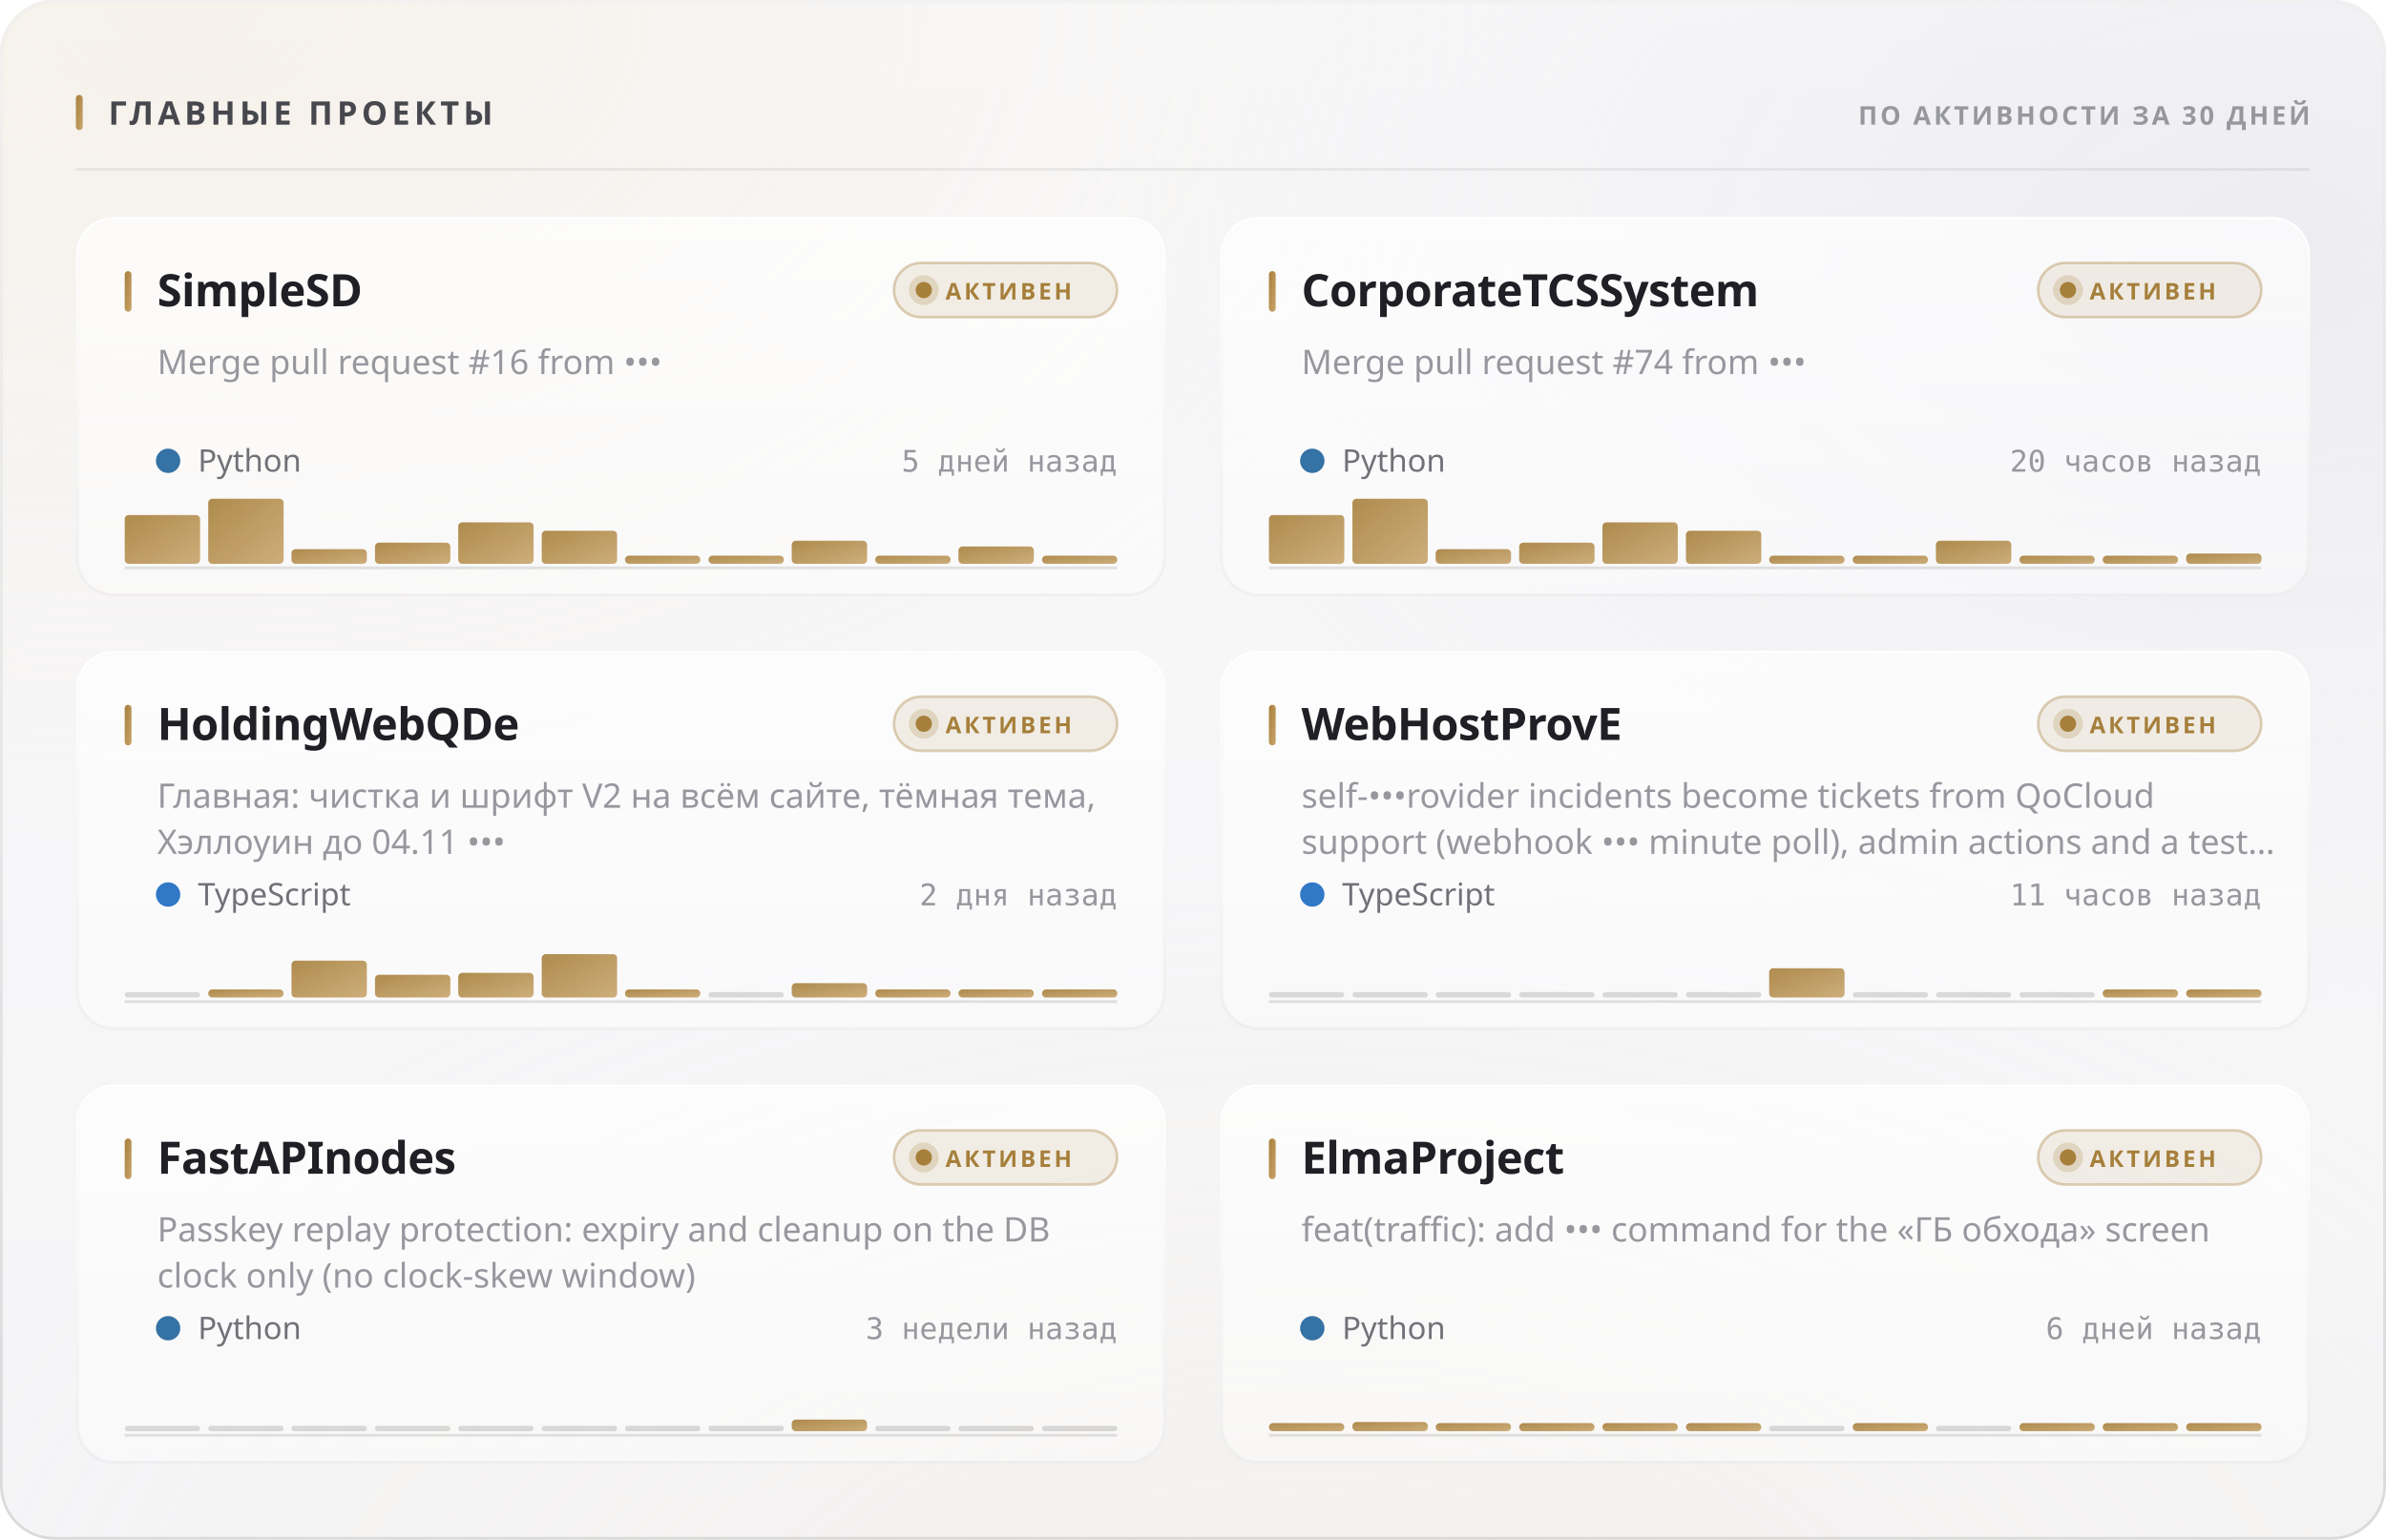
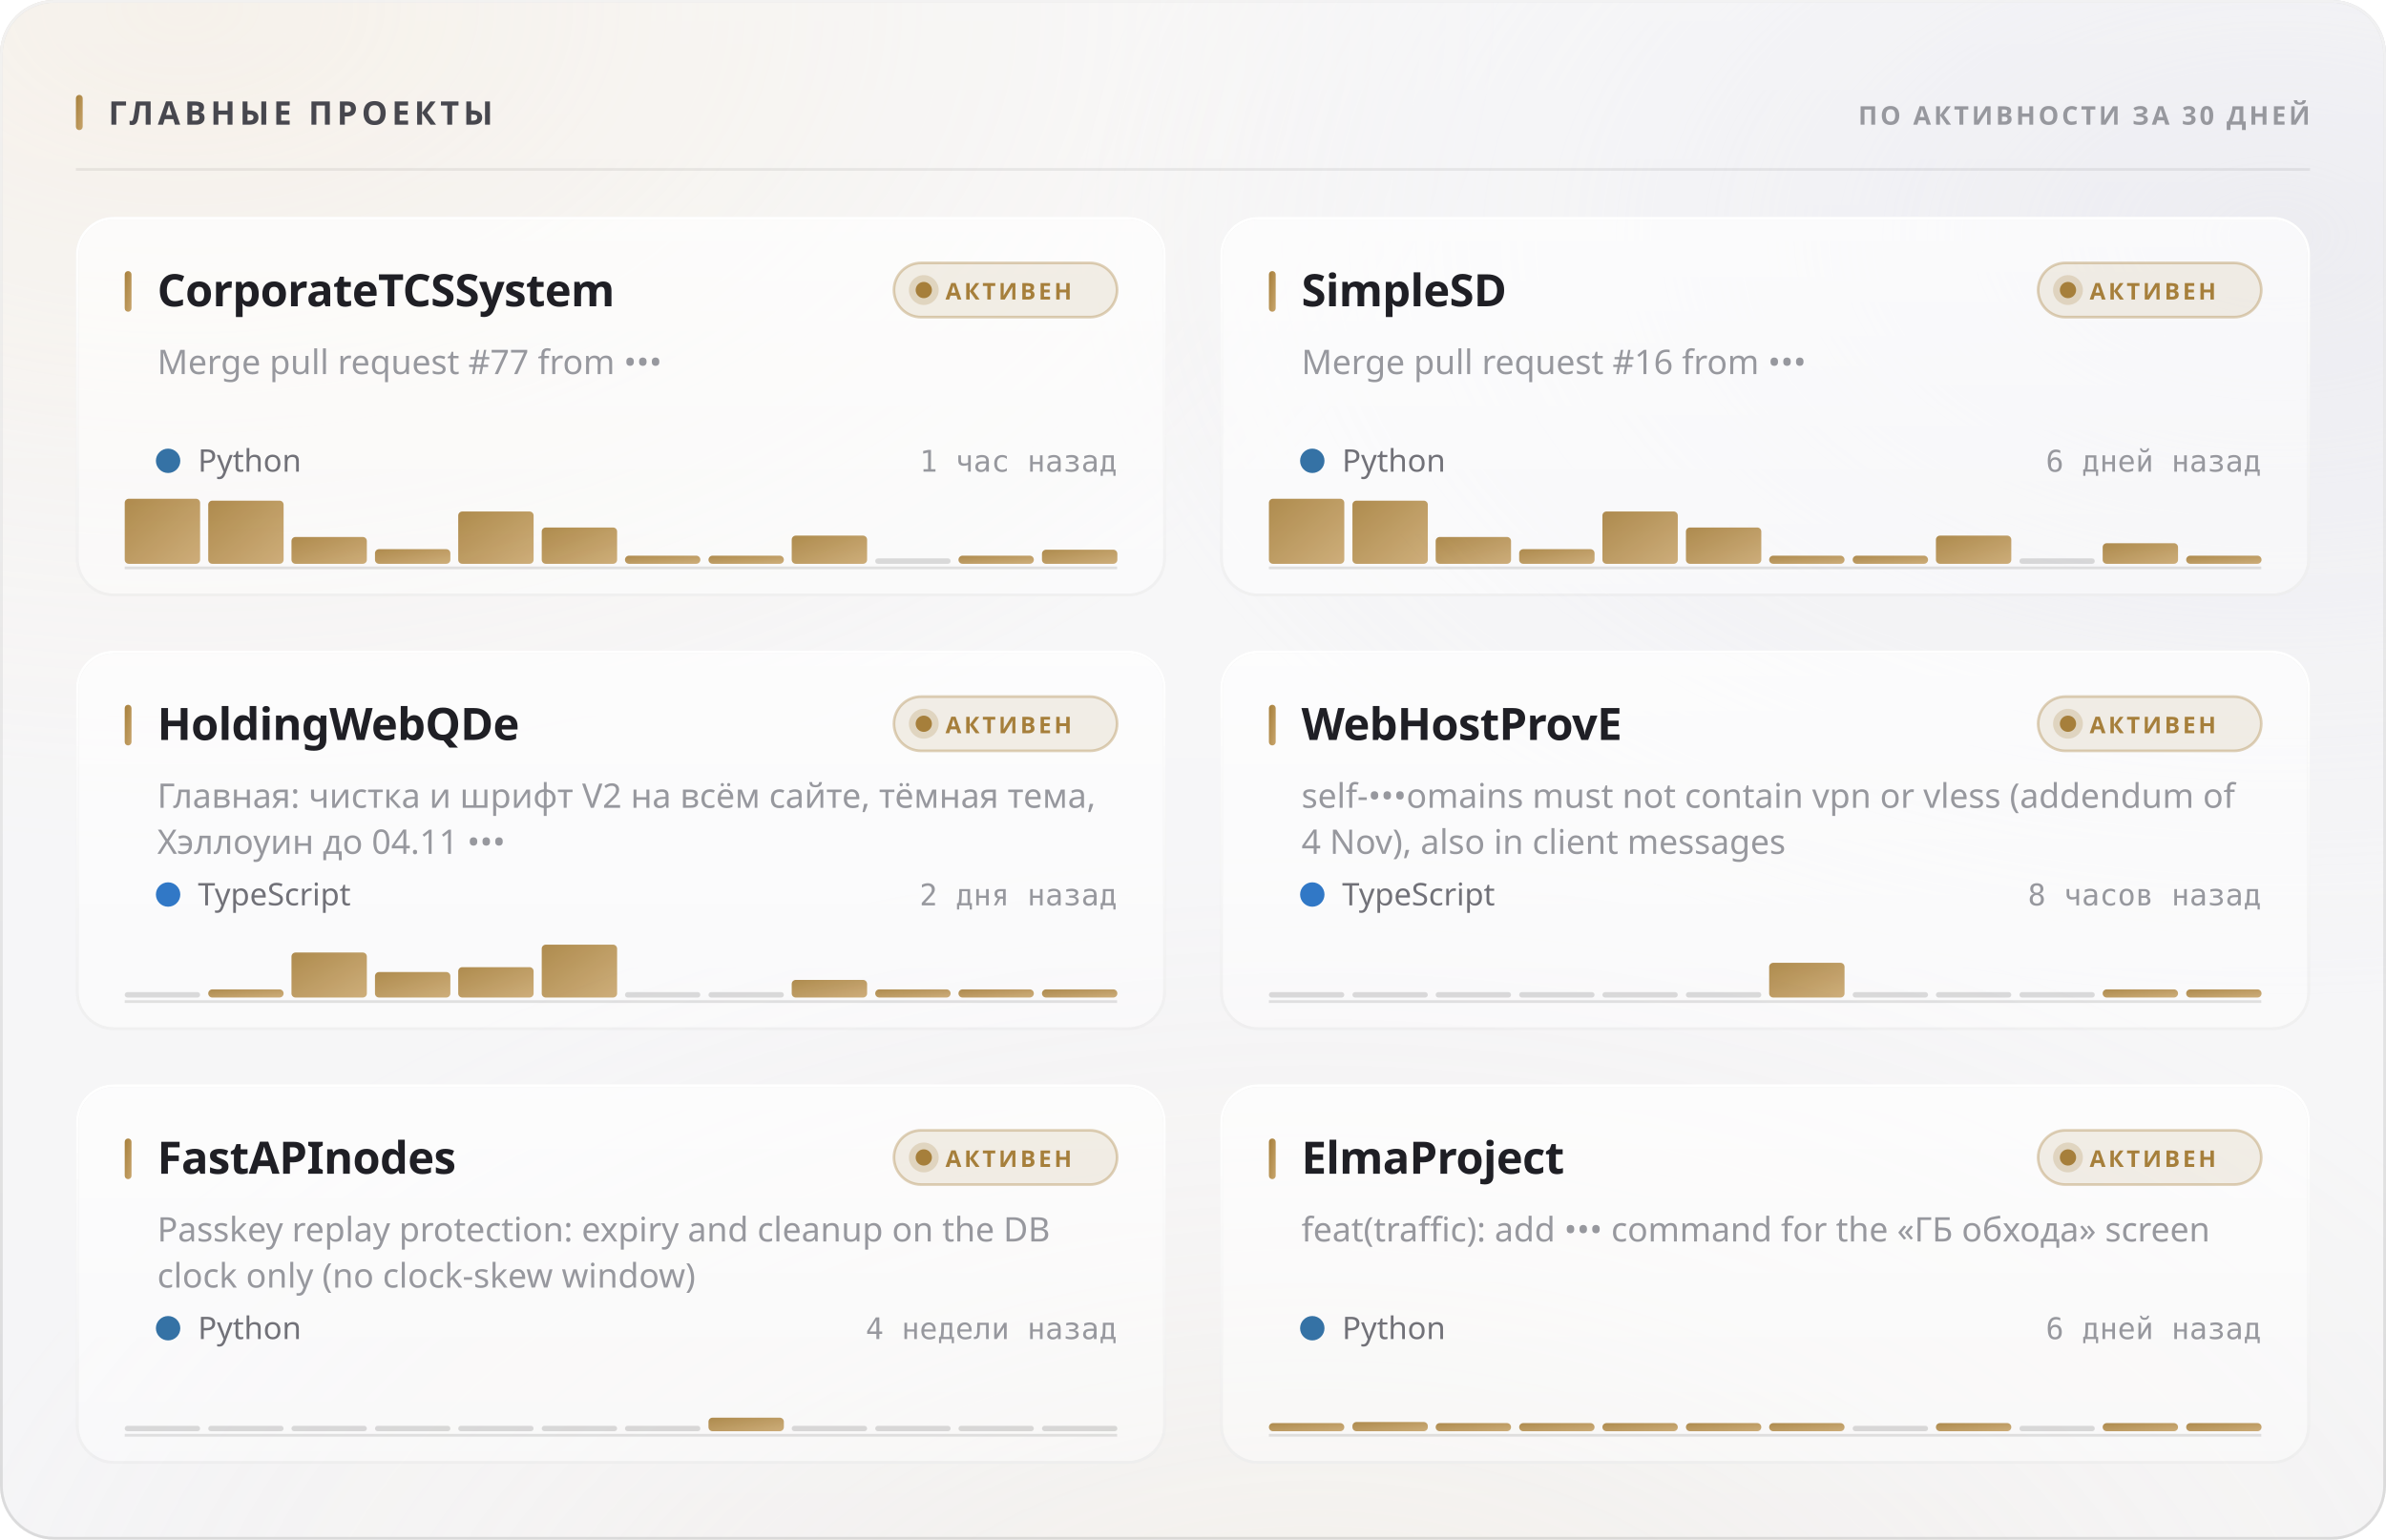
<svg xmlns="http://www.w3.org/2000/svg" width="880" height="568" viewBox="0 0 880 568" role="img">
  <style>
  text { font-family: -apple-system, BlinkMacSystemFont, 'Segoe UI', 'Noto Sans', Helvetica, Arial, sans-serif; }
  .mono { font-family: ui-monospace, 'SF Mono', 'Cascadia Mono', 'DejaVu Sans Mono', Menlo, Consolas, monospace; font-variant-numeric: tabular-nums; }
  .caps { letter-spacing: .1em; text-transform: uppercase; }

  @keyframes sheen  { from { transform: translateX(-120%); } to { transform: translateX(260%); } }
  @keyframes rise   { from { opacity: 0; transform: translateY(6px); } to { opacity: 1; transform: none; } }
  @keyframes slide  { from { opacity: 0; transform: translateX(-8px); } to { opacity: 1; transform: none; } }
  @keyframes grow   { from { transform: scaleY(0); } to { transform: scaleY(1); } }
  @keyframes widen  { from { transform: scaleX(0); } to { transform: scaleX(1); } }
  @keyframes draw   { from { stroke-dashoffset: 200; } to { stroke-dashoffset: 0; } }

  .sheen { animation: sheen 5.5s cubic-bezier(.45,0,.2,1) infinite; }
  .rise  { animation: rise .5s cubic-bezier(.16,1,.3,1) both; }
  .slide { animation: slide .42s cubic-bezier(.16,1,.3,1) both; }
  .bar   { transform-box: fill-box; transform-origin: 50% 100%;
           animation: grow .62s cubic-bezier(.16,1,.3,1) both; }
  .fill  { transform-box: fill-box; transform-origin: 0% 50%;
           animation: widen .8s cubic-bezier(.16,1,.3,1) both; }
  /* The hidden start state lives in the keyframes, never in the static rule.
     A renderer that ignores CSS animations then falls back to the FINISHED
     state — a drawn line, visible text — instead of an empty panel. */
  .spark { stroke-dasharray: 200;
           animation: draw 1.1s cubic-bezier(.16,1,.3,1) both; }

  @media (prefers-reduced-motion: reduce) {
    .sheen { animation: none; opacity: 0; }
    .rise, .slide, .bar, .fill, .spark { animation: none; opacity: 1; transform: none;
                                         stroke-dashoffset: 0; }
  }</style>
  <defs>
    <filter id="grain5" x="0" y="0" width="100%" height="100%">
      <feTurbulence type="fractalNoise" baseFrequency="0.85" numOctaves="3" stitchTiles="stitch" />
      <feColorMatrix type="saturate" values="0" />
    </filter>
    <linearGradient id="accent1" x1="0" y1="0" x2="1" y2="1">
      <stop offset="0%" stop-color="#a67f3b" />
      <stop offset="100%" stop-color="#c8a56c" />
    </linearGradient>
    <radialGradient id="aurora6" cx="0.08" cy="0" r="0.55">
      <stop offset="0%" stop-color="#e7c99a" stop-opacity="0.28" />
      <stop offset="55%" stop-color="#e7c99a" stop-opacity="0.098" />
      <stop offset="100%" stop-color="#e7c99a" stop-opacity="0" />
    </radialGradient>
    <radialGradient id="aurora7" cx="0.95" cy="0.15" r="0.5">
      <stop offset="0%" stop-color="#ccccdb" stop-opacity="0.45" />
      <stop offset="55%" stop-color="#ccccdb" stop-opacity="0.158" />
      <stop offset="100%" stop-color="#ccccdb" stop-opacity="0" />
    </radialGradient>
    <radialGradient id="aurora8" cx="0.55" cy="1.15" r="0.6">
      <stop offset="0%" stop-color="#ead4b3" stop-opacity="0.2" />
      <stop offset="55%" stop-color="#ead4b3" stop-opacity="0.07" />
      <stop offset="100%" stop-color="#ead4b3" stop-opacity="0" />
    </radialGradient>
    <linearGradient id="glass2" x1="0" y1="0" x2="0" y2="1">
      <stop offset="0%" stop-color="#ffffff" stop-opacity="0.42" />
      <stop offset="100%" stop-color="#ffffff" stop-opacity="0.16" />
    </linearGradient>
    <linearGradient id="rim3" x1="0" y1="0" x2="0" y2="1">
      <stop offset="0%" stop-color="#ffffff" stop-opacity="0.7" />
      <stop offset="100%" stop-color="#ffffff" stop-opacity="0.15" />
    </linearGradient>
    <linearGradient id="spec4" x1="0" y1="0" x2="1" y2="0">
      <stop offset="0%" stop-color="#ffffff" stop-opacity="0" />
      <stop offset="35%" stop-color="#ffffff" stop-opacity="0.72" />
      <stop offset="70%" stop-color="#ffffff" stop-opacity="0.252" />
      <stop offset="100%" stop-color="#ffffff" stop-opacity="0" />
    </linearGradient>
    <linearGradient id="cardglass9" x1="0" y1="0" x2="0" y2="1">
      <stop offset="0%" stop-color="#ffffff" stop-opacity="0.7" />
      <stop offset="100%" stop-color="#ffffff" stop-opacity="0.4" />
    </linearGradient>
    <linearGradient id="cardrim10" x1="0" y1="0" x2="0" y2="1">
      <stop offset="0%" stop-color="#ffffff" stop-opacity="1" />
      <stop offset="100%" stop-color="#ffffff" stop-opacity="0.3" />
    </linearGradient>
    <linearGradient id="cardspec11" x1="0" y1="0" x2="1" y2="0">
      <stop offset="0%" stop-color="#ffffff" stop-opacity="0" />
      <stop offset="35%" stop-color="#ffffff" stop-opacity="0.9" />
      <stop offset="70%" stop-color="#ffffff" stop-opacity="0.315" />
      <stop offset="100%" stop-color="#ffffff" stop-opacity="0" />
    </linearGradient>
    <linearGradient id="cardglass12" x1="0" y1="0" x2="0" y2="1">
      <stop offset="0%" stop-color="#ffffff" stop-opacity="0.7" />
      <stop offset="100%" stop-color="#ffffff" stop-opacity="0.4" />
    </linearGradient>
    <linearGradient id="cardrim13" x1="0" y1="0" x2="0" y2="1">
      <stop offset="0%" stop-color="#ffffff" stop-opacity="1" />
      <stop offset="100%" stop-color="#ffffff" stop-opacity="0.3" />
    </linearGradient>
    <linearGradient id="cardspec14" x1="0" y1="0" x2="1" y2="0">
      <stop offset="0%" stop-color="#ffffff" stop-opacity="0" />
      <stop offset="35%" stop-color="#ffffff" stop-opacity="0.9" />
      <stop offset="70%" stop-color="#ffffff" stop-opacity="0.315" />
      <stop offset="100%" stop-color="#ffffff" stop-opacity="0" />
    </linearGradient>
    <linearGradient id="cardglass15" x1="0" y1="0" x2="0" y2="1">
      <stop offset="0%" stop-color="#ffffff" stop-opacity="0.7" />
      <stop offset="100%" stop-color="#ffffff" stop-opacity="0.4" />
    </linearGradient>
    <linearGradient id="cardrim16" x1="0" y1="0" x2="0" y2="1">
      <stop offset="0%" stop-color="#ffffff" stop-opacity="1" />
      <stop offset="100%" stop-color="#ffffff" stop-opacity="0.3" />
    </linearGradient>
    <linearGradient id="cardspec17" x1="0" y1="0" x2="1" y2="0">
      <stop offset="0%" stop-color="#ffffff" stop-opacity="0" />
      <stop offset="35%" stop-color="#ffffff" stop-opacity="0.9" />
      <stop offset="70%" stop-color="#ffffff" stop-opacity="0.315" />
      <stop offset="100%" stop-color="#ffffff" stop-opacity="0" />
    </linearGradient>
    <linearGradient id="cardglass18" x1="0" y1="0" x2="0" y2="1">
      <stop offset="0%" stop-color="#ffffff" stop-opacity="0.7" />
      <stop offset="100%" stop-color="#ffffff" stop-opacity="0.4" />
    </linearGradient>
    <linearGradient id="cardrim19" x1="0" y1="0" x2="0" y2="1">
      <stop offset="0%" stop-color="#ffffff" stop-opacity="1" />
      <stop offset="100%" stop-color="#ffffff" stop-opacity="0.3" />
    </linearGradient>
    <linearGradient id="cardspec20" x1="0" y1="0" x2="1" y2="0">
      <stop offset="0%" stop-color="#ffffff" stop-opacity="0" />
      <stop offset="35%" stop-color="#ffffff" stop-opacity="0.9" />
      <stop offset="70%" stop-color="#ffffff" stop-opacity="0.315" />
      <stop offset="100%" stop-color="#ffffff" stop-opacity="0" />
    </linearGradient>
    <linearGradient id="cardglass21" x1="0" y1="0" x2="0" y2="1">
      <stop offset="0%" stop-color="#ffffff" stop-opacity="0.7" />
      <stop offset="100%" stop-color="#ffffff" stop-opacity="0.4" />
    </linearGradient>
    <linearGradient id="cardrim22" x1="0" y1="0" x2="0" y2="1">
      <stop offset="0%" stop-color="#ffffff" stop-opacity="1" />
      <stop offset="100%" stop-color="#ffffff" stop-opacity="0.3" />
    </linearGradient>
    <linearGradient id="cardspec23" x1="0" y1="0" x2="1" y2="0">
      <stop offset="0%" stop-color="#ffffff" stop-opacity="0" />
      <stop offset="35%" stop-color="#ffffff" stop-opacity="0.9" />
      <stop offset="70%" stop-color="#ffffff" stop-opacity="0.315" />
      <stop offset="100%" stop-color="#ffffff" stop-opacity="0" />
    </linearGradient>
    <linearGradient id="cardglass24" x1="0" y1="0" x2="0" y2="1">
      <stop offset="0%" stop-color="#ffffff" stop-opacity="0.7" />
      <stop offset="100%" stop-color="#ffffff" stop-opacity="0.4" />
    </linearGradient>
    <linearGradient id="cardrim25" x1="0" y1="0" x2="0" y2="1">
      <stop offset="0%" stop-color="#ffffff" stop-opacity="1" />
      <stop offset="100%" stop-color="#ffffff" stop-opacity="0.3" />
    </linearGradient>
    <linearGradient id="cardspec26" x1="0" y1="0" x2="1" y2="0">
      <stop offset="0%" stop-color="#ffffff" stop-opacity="0" />
      <stop offset="35%" stop-color="#ffffff" stop-opacity="0.9" />
      <stop offset="70%" stop-color="#ffffff" stop-opacity="0.315" />
      <stop offset="100%" stop-color="#ffffff" stop-opacity="0" />
    </linearGradient>
  </defs>
  <rect width="880" height="568" rx="20" fill="#f3f3f5" />
  <rect width="880" height="568" rx="20" fill="url(#aurora6)" />
  <rect width="880" height="568" rx="20" fill="url(#aurora7)" />
  <rect width="880" height="568" rx="20" fill="url(#aurora8)" />
  <rect width="880" height="568" rx="20" fill="url(#glass2)" />
  <rect width="880" height="568" rx="20" filter="url(#grain5)" opacity="0.06" style="mix-blend-mode:overlay" />
  <rect x=".5" y=".5" width="879" height="567" rx="19.5" fill="none" stroke="rgba(10,10,12,0.14)" />
  <rect x=".5" y=".5" width="879" height="567" rx="19.5" fill="none" stroke="url(#rim3)" />
  <path d="M20 1 H860" stroke="url(#spec4)" stroke-width="1.2" fill="none" />
  <rect x="28" y="35" width="2.5" height="13" rx="1.25" fill="url(#accent1)" />
  <text x="40" y="46" font-size="12" font-weight="700" fill="#47474e" letter-spacing="0.13em">ГЛАВНЫЕ ПРОЕКТЫ</text>
  <text x="852" y="46" font-size="9.5" font-weight="600" fill="#97989e" text-anchor="end" letter-spacing="0.11em">ПО АКТИВНОСТИ ЗА 30 ДНЕЙ</text>
  <path d="M28 62.5 H852" stroke="rgba(10,10,12,0.07)" stroke-width="1" />
  <g class="rise" opacity="1" style="">
    <rect x="28" y="80" width="402" height="140" rx="14" fill="url(#cardglass9)" />
    <rect x="28" y="80" width="402" height="140" rx="14" filter="url(#grain5)" opacity="0.048" style="mix-blend-mode:overlay" />
    <rect x="28.5" y="80.5" width="401" height="139" rx="13.5" fill="none" stroke="rgba(10,10,12,0.07)" />
    <rect x="28.5" y="80.5" width="401" height="139" rx="13.5" fill="none" stroke="url(#cardrim10)" />
    <path d="M42 81 H416" stroke="url(#cardspec11)" stroke-width="1" fill="none" />
    <rect x="46" y="100" width="2.5" height="15" rx="1.25" fill="url(#accent1)" />
-     <text x="58" y="113" font-size="16.5" font-weight="700" fill="#1f1f25" letter-spacing="-0.01em">SimpleSD</text>
+     <text x="58" y="113" font-size="16.5" font-weight="700" fill="#1f1f25" letter-spacing="-0.01em">CorporateTCSSystem</text>
    <rect x="329.709" y="97" width="82.291" height="20" rx="10" fill="rgba(166,127,59,0.12)" stroke="rgba(166,127,59,0.35)" />
    <circle cx="340.709" cy="107" r="3" fill="#a67f3b" />
    <circle cx="340.709" cy="107" r="5.5" fill="#a67f3b" opacity=".22" />
    <text x="348.709" y="110.5" font-size="8.5" font-weight="700" fill="#a67f3b" letter-spacing="0.12em">АКТИВЕН</text>
-     <text x="58" y="138" font-size="12.5" font-weight="400" fill="#97989e">Merge pull request #16 from •••</text>
+     <text x="58" y="138" font-size="12.5" font-weight="400" fill="#97989e">Merge pull request #77 from •••</text>
    <circle cx="62" cy="170" r="4.5" fill="#3572A5" />
    <text x="73" y="174" font-size="11.5" font-weight="400" fill="#717178">Python</text>
-     <text x="412" y="174" font-size="11" font-weight="400" fill="#97989e" text-anchor="end" class="mono">5 дней назад</text>
+     <text x="412" y="174" font-size="11" font-weight="400" fill="#97989e" text-anchor="end" class="mono">1 час назад</text>
    <path d="M46 209.5 H412" stroke="rgba(10,10,12,0.112)" stroke-width="1" />
    <g class="bar" style="animation-delay:0.18s">
-       <rect x="46.0" y="190.0" width="27.8" height="18.0" rx="1.5" fill="url(#accent1)" opacity="0.9" />
-       <rect x="76.8" y="184.0" width="27.8" height="24.0" rx="1.5" fill="url(#accent1)" opacity="0.9" />
-       <rect x="107.5" y="202.6" width="27.8" height="5.4" rx="1.5" fill="url(#accent1)" opacity="0.9" />
-       <rect x="138.3" y="200.2" width="27.8" height="7.8" rx="1.5" fill="url(#accent1)" opacity="0.9" />
-       <rect x="169.0" y="192.7" width="27.8" height="15.3" rx="1.5" fill="url(#accent1)" opacity="0.9" />
-       <rect x="199.8" y="195.8" width="27.8" height="12.2" rx="1.5" fill="url(#accent1)" opacity="0.9" />
+       <rect x="46.0" y="184.0" width="27.8" height="24.0" rx="1.5" fill="url(#accent1)" opacity="0.9" />
+       <rect x="76.8" y="184.7" width="27.8" height="23.3" rx="1.5" fill="url(#accent1)" opacity="0.9" />
+       <rect x="107.5" y="198.1" width="27.8" height="9.9" rx="1.5" fill="url(#accent1)" opacity="0.9" />
+       <rect x="138.3" y="202.6" width="27.8" height="5.4" rx="1.5" fill="url(#accent1)" opacity="0.9" />
+       <rect x="169.0" y="188.7" width="27.8" height="19.3" rx="1.5" fill="url(#accent1)" opacity="0.9" />
+       <rect x="199.8" y="194.6" width="27.8" height="13.4" rx="1.5" fill="url(#accent1)" opacity="0.9" />
      <rect x="230.5" y="205.0" width="27.8" height="3.0" rx="1.5" fill="url(#accent1)" opacity="0.9" />
      <rect x="261.3" y="205.0" width="27.8" height="3.0" rx="1.5" fill="url(#accent1)" opacity="0.9" />
-       <rect x="292.0" y="199.5" width="27.8" height="8.5" rx="1.5" fill="url(#accent1)" opacity="0.9" />
-       <rect x="322.8" y="205.0" width="27.8" height="3.0" rx="1.5" fill="url(#accent1)" opacity="0.9" />
-       <rect x="353.5" y="201.6" width="27.8" height="6.4" rx="1.5" fill="url(#accent1)" opacity="0.9" />
-       <rect x="384.3" y="205.0" width="27.8" height="3.0" rx="1.5" fill="url(#accent1)" opacity="0.9" />
+       <rect x="292.0" y="197.6" width="27.8" height="10.4" rx="1.5" fill="url(#accent1)" opacity="0.9" />
+       <rect x="322.8" y="206.0" width="27.8" height="2" rx="1" fill="rgba(10,10,12,0.14)" />
+       <rect x="353.5" y="205.0" width="27.8" height="3.0" rx="1.5" fill="url(#accent1)" opacity="0.9" />
+       <rect x="384.3" y="202.8" width="27.8" height="5.2" rx="1.5" fill="url(#accent1)" opacity="0.9" />
    </g>
  </g>
  <g class="rise" opacity="1" style=" animation-delay:0.055s;">
    <rect x="450" y="80" width="402" height="140" rx="14" fill="url(#cardglass12)" />
    <rect x="450" y="80" width="402" height="140" rx="14" filter="url(#grain5)" opacity="0.048" style="mix-blend-mode:overlay" />
    <rect x="450.5" y="80.5" width="401" height="139" rx="13.5" fill="none" stroke="rgba(10,10,12,0.07)" />
    <rect x="450.5" y="80.5" width="401" height="139" rx="13.5" fill="none" stroke="url(#cardrim13)" />
    <path d="M464 81 H838" stroke="url(#cardspec14)" stroke-width="1" fill="none" />
    <rect x="468" y="100" width="2.5" height="15" rx="1.25" fill="url(#accent1)" />
-     <text x="480" y="113" font-size="16.5" font-weight="700" fill="#1f1f25" letter-spacing="-0.01em">CorporateTCSSystem</text>
+     <text x="480" y="113" font-size="16.5" font-weight="700" fill="#1f1f25" letter-spacing="-0.01em">SimpleSD</text>
    <rect x="751.709" y="97" width="82.291" height="20" rx="10" fill="rgba(166,127,59,0.12)" stroke="rgba(166,127,59,0.35)" />
    <circle cx="762.709" cy="107" r="3" fill="#a67f3b" />
    <circle cx="762.709" cy="107" r="5.5" fill="#a67f3b" opacity=".22" />
    <text x="770.709" y="110.5" font-size="8.5" font-weight="700" fill="#a67f3b" letter-spacing="0.12em">АКТИВЕН</text>
-     <text x="480" y="138" font-size="12.5" font-weight="400" fill="#97989e">Merge pull request #74 from •••</text>
+     <text x="480" y="138" font-size="12.5" font-weight="400" fill="#97989e">Merge pull request #16 from •••</text>
    <circle cx="484" cy="170" r="4.5" fill="#3572A5" />
    <text x="495" y="174" font-size="11.5" font-weight="400" fill="#717178">Python</text>
-     <text x="834" y="174" font-size="11" font-weight="400" fill="#97989e" text-anchor="end" class="mono">20 часов назад</text>
+     <text x="834" y="174" font-size="11" font-weight="400" fill="#97989e" text-anchor="end" class="mono">6 дней назад</text>
    <path d="M468 209.5 H834" stroke="rgba(10,10,12,0.112)" stroke-width="1" />
    <g class="bar" style="animation-delay:0.24s">
-       <rect x="468.0" y="190.0" width="27.8" height="18.0" rx="1.5" fill="url(#accent1)" opacity="0.9" />
-       <rect x="498.8" y="184.0" width="27.8" height="24.0" rx="1.5" fill="url(#accent1)" opacity="0.9" />
-       <rect x="529.5" y="202.6" width="27.8" height="5.4" rx="1.5" fill="url(#accent1)" opacity="0.9" />
-       <rect x="560.3" y="200.2" width="27.8" height="7.8" rx="1.5" fill="url(#accent1)" opacity="0.9" />
-       <rect x="591.0" y="192.7" width="27.8" height="15.3" rx="1.5" fill="url(#accent1)" opacity="0.9" />
-       <rect x="621.8" y="195.8" width="27.8" height="12.2" rx="1.5" fill="url(#accent1)" opacity="0.9" />
+       <rect x="468.0" y="184.0" width="27.8" height="24.0" rx="1.5" fill="url(#accent1)" opacity="0.9" />
+       <rect x="498.8" y="184.7" width="27.8" height="23.3" rx="1.5" fill="url(#accent1)" opacity="0.9" />
+       <rect x="529.5" y="198.1" width="27.8" height="9.9" rx="1.5" fill="url(#accent1)" opacity="0.9" />
+       <rect x="560.3" y="202.6" width="27.8" height="5.4" rx="1.5" fill="url(#accent1)" opacity="0.9" />
+       <rect x="591.0" y="188.7" width="27.8" height="19.3" rx="1.5" fill="url(#accent1)" opacity="0.9" />
+       <rect x="621.8" y="194.6" width="27.8" height="13.4" rx="1.5" fill="url(#accent1)" opacity="0.9" />
      <rect x="652.5" y="205.0" width="27.8" height="3.0" rx="1.5" fill="url(#accent1)" opacity="0.9" />
      <rect x="683.3" y="205.0" width="27.8" height="3.0" rx="1.5" fill="url(#accent1)" opacity="0.9" />
-       <rect x="714.0" y="199.5" width="27.8" height="8.5" rx="1.5" fill="url(#accent1)" opacity="0.9" />
-       <rect x="744.8" y="205.0" width="27.8" height="3.0" rx="1.5" fill="url(#accent1)" opacity="0.9" />
-       <rect x="775.5" y="205.0" width="27.8" height="3.0" rx="1.5" fill="url(#accent1)" opacity="0.9" />
-       <rect x="806.3" y="204.2" width="27.8" height="3.8" rx="1.5" fill="url(#accent1)" opacity="0.9" />
+       <rect x="714.0" y="197.6" width="27.8" height="10.4" rx="1.5" fill="url(#accent1)" opacity="0.9" />
+       <rect x="744.8" y="206.0" width="27.8" height="2" rx="1" fill="rgba(10,10,12,0.14)" />
+       <rect x="775.5" y="200.4" width="27.8" height="7.6" rx="1.5" fill="url(#accent1)" opacity="0.9" />
+       <rect x="806.3" y="205.0" width="27.8" height="3.0" rx="1.5" fill="url(#accent1)" opacity="0.9" />
    </g>
  </g>
  <g class="rise" opacity="1" style=" animation-delay:0.110s;">
    <rect x="28" y="240" width="402" height="140" rx="14" fill="url(#cardglass15)" />
    <rect x="28" y="240" width="402" height="140" rx="14" filter="url(#grain5)" opacity="0.048" style="mix-blend-mode:overlay" />
    <rect x="28.5" y="240.5" width="401" height="139" rx="13.5" fill="none" stroke="rgba(10,10,12,0.07)" />
    <rect x="28.5" y="240.5" width="401" height="139" rx="13.5" fill="none" stroke="url(#cardrim16)" />
    <path d="M42 241 H416" stroke="url(#cardspec17)" stroke-width="1" fill="none" />
    <rect x="46" y="260" width="2.5" height="15" rx="1.25" fill="url(#accent1)" />
    <text x="58" y="273" font-size="16.5" font-weight="700" fill="#1f1f25" letter-spacing="-0.01em">HoldingWebQDe</text>
    <rect x="329.709" y="257" width="82.291" height="20" rx="10" fill="rgba(166,127,59,0.12)" stroke="rgba(166,127,59,0.35)" />
    <circle cx="340.709" cy="267" r="3" fill="#a67f3b" />
    <circle cx="340.709" cy="267" r="5.5" fill="#a67f3b" opacity=".22" />
    <text x="348.709" y="270.5" font-size="8.5" font-weight="700" fill="#a67f3b" letter-spacing="0.12em">АКТИВЕН</text>
    <text x="58" y="298" font-size="12.5" font-weight="400" fill="#97989e">Главная: чистка и шрифт V2 на всём сайте, тёмная тема,</text>
    <text x="58" y="315" font-size="12.5" font-weight="400" fill="#97989e">Хэллоуин до 04.11 •••</text>
    <circle cx="62" cy="330" r="4.5" fill="#3178c6" />
    <text x="73" y="334" font-size="11.5" font-weight="400" fill="#717178">TypeScript</text>
    <text x="412" y="334" font-size="11" font-weight="400" fill="#97989e" text-anchor="end" class="mono">2 дня назад</text>
    <path d="M46 369.5 H412" stroke="rgba(10,10,12,0.112)" stroke-width="1" />
    <g class="bar" style="animation-delay:0.3s">
      <rect x="46.0" y="366.0" width="27.8" height="2" rx="1" fill="rgba(10,10,12,0.14)" />
      <rect x="76.8" y="365.0" width="27.8" height="3.0" rx="1.5" fill="url(#accent1)" opacity="0.9" />
-       <rect x="107.5" y="354.4" width="27.8" height="13.6" rx="1.5" fill="url(#accent1)" opacity="0.9" />
-       <rect x="138.3" y="359.6" width="27.8" height="8.4" rx="1.5" fill="url(#accent1)" opacity="0.9" />
-       <rect x="169.0" y="358.9" width="27.8" height="9.1" rx="1.5" fill="url(#accent1)" opacity="0.9" />
-       <rect x="199.8" y="352.0" width="27.8" height="16.0" rx="1.5" fill="url(#accent1)" opacity="0.9" />
-       <rect x="230.5" y="365.0" width="27.8" height="3.0" rx="1.5" fill="url(#accent1)" opacity="0.9" />
+       <rect x="107.5" y="351.4" width="27.8" height="16.6" rx="1.5" fill="url(#accent1)" opacity="0.9" />
+       <rect x="138.3" y="358.6" width="27.8" height="9.4" rx="1.5" fill="url(#accent1)" opacity="0.9" />
+       <rect x="169.0" y="356.8" width="27.8" height="11.2" rx="1.5" fill="url(#accent1)" opacity="0.9" />
+       <rect x="199.8" y="348.5" width="27.8" height="19.5" rx="1.5" fill="url(#accent1)" opacity="0.9" />
+       <rect x="230.5" y="366.0" width="27.8" height="2" rx="1" fill="rgba(10,10,12,0.14)" />
      <rect x="261.3" y="366.0" width="27.8" height="2" rx="1" fill="rgba(10,10,12,0.14)" />
-       <rect x="292.0" y="362.7" width="27.8" height="5.3" rx="1.5" fill="url(#accent1)" opacity="0.9" />
+       <rect x="292.0" y="361.5" width="27.8" height="6.5" rx="1.5" fill="url(#accent1)" opacity="0.9" />
      <rect x="322.8" y="365.0" width="27.8" height="3.0" rx="1.5" fill="url(#accent1)" opacity="0.9" />
      <rect x="353.5" y="365.0" width="27.8" height="3.0" rx="1.5" fill="url(#accent1)" opacity="0.9" />
      <rect x="384.3" y="365.0" width="27.8" height="3.0" rx="1.5" fill="url(#accent1)" opacity="0.9" />
    </g>
  </g>
  <g class="rise" opacity="1" style=" animation-delay:0.165s;">
    <rect x="450" y="240" width="402" height="140" rx="14" fill="url(#cardglass18)" />
    <rect x="450" y="240" width="402" height="140" rx="14" filter="url(#grain5)" opacity="0.048" style="mix-blend-mode:overlay" />
    <rect x="450.5" y="240.5" width="401" height="139" rx="13.5" fill="none" stroke="rgba(10,10,12,0.07)" />
    <rect x="450.5" y="240.5" width="401" height="139" rx="13.5" fill="none" stroke="url(#cardrim19)" />
    <path d="M464 241 H838" stroke="url(#cardspec20)" stroke-width="1" fill="none" />
    <rect x="468" y="260" width="2.5" height="15" rx="1.25" fill="url(#accent1)" />
    <text x="480" y="273" font-size="16.5" font-weight="700" fill="#1f1f25" letter-spacing="-0.01em">WebHostProvE</text>
    <rect x="751.709" y="257" width="82.291" height="20" rx="10" fill="rgba(166,127,59,0.12)" stroke="rgba(166,127,59,0.35)" />
    <circle cx="762.709" cy="267" r="3" fill="#a67f3b" />
    <circle cx="762.709" cy="267" r="5.5" fill="#a67f3b" opacity=".22" />
    <text x="770.709" y="270.5" font-size="8.5" font-weight="700" fill="#a67f3b" letter-spacing="0.12em">АКТИВЕН</text>
-     <text x="480" y="298" font-size="12.5" font-weight="400" fill="#97989e">self-•••rovider incidents become tickets from QoCloud</text>
-     <text x="480" y="315" font-size="12.5" font-weight="400" fill="#97989e">support (webhook ••• minute poll), admin actions and a test…</text>
+     <text x="480" y="298" font-size="12.5" font-weight="400" fill="#97989e">self-•••omains must not contain vpn or vless (addendum of</text>
+     <text x="480" y="315" font-size="12.5" font-weight="400" fill="#97989e">4 Nov), also in client messages</text>
    <circle cx="484" cy="330" r="4.5" fill="#3178c6" />
    <text x="495" y="334" font-size="11.5" font-weight="400" fill="#717178">TypeScript</text>
-     <text x="834" y="334" font-size="11" font-weight="400" fill="#97989e" text-anchor="end" class="mono">11 часов назад</text>
+     <text x="834" y="334" font-size="11" font-weight="400" fill="#97989e" text-anchor="end" class="mono">8 часов назад</text>
    <path d="M468 369.5 H834" stroke="rgba(10,10,12,0.112)" stroke-width="1" />
    <g class="bar" style="animation-delay:0.36s">
      <rect x="468.0" y="366.0" width="27.8" height="2" rx="1" fill="rgba(10,10,12,0.14)" />
      <rect x="498.8" y="366.0" width="27.8" height="2" rx="1" fill="rgba(10,10,12,0.14)" />
      <rect x="529.5" y="366.0" width="27.8" height="2" rx="1" fill="rgba(10,10,12,0.14)" />
      <rect x="560.3" y="366.0" width="27.8" height="2" rx="1" fill="rgba(10,10,12,0.14)" />
      <rect x="591.0" y="366.0" width="27.8" height="2" rx="1" fill="rgba(10,10,12,0.14)" />
      <rect x="621.8" y="366.0" width="27.8" height="2" rx="1" fill="rgba(10,10,12,0.14)" />
-       <rect x="652.5" y="357.2" width="27.8" height="10.8" rx="1.5" fill="url(#accent1)" opacity="0.9" />
+       <rect x="652.5" y="355.2" width="27.8" height="12.8" rx="1.5" fill="url(#accent1)" opacity="0.9" />
      <rect x="683.3" y="366.0" width="27.8" height="2" rx="1" fill="rgba(10,10,12,0.14)" />
      <rect x="714.0" y="366.0" width="27.8" height="2" rx="1" fill="rgba(10,10,12,0.14)" />
      <rect x="744.8" y="366.0" width="27.8" height="2" rx="1" fill="rgba(10,10,12,0.14)" />
      <rect x="775.5" y="365.0" width="27.8" height="3.0" rx="1.5" fill="url(#accent1)" opacity="0.9" />
      <rect x="806.3" y="365.0" width="27.8" height="3.0" rx="1.5" fill="url(#accent1)" opacity="0.9" />
    </g>
  </g>
  <g class="rise" opacity="1" style=" animation-delay:0.220s;">
    <rect x="28" y="400" width="402" height="140" rx="14" fill="url(#cardglass21)" />
    <rect x="28" y="400" width="402" height="140" rx="14" filter="url(#grain5)" opacity="0.048" style="mix-blend-mode:overlay" />
    <rect x="28.5" y="400.5" width="401" height="139" rx="13.5" fill="none" stroke="rgba(10,10,12,0.07)" />
    <rect x="28.5" y="400.5" width="401" height="139" rx="13.5" fill="none" stroke="url(#cardrim22)" />
    <path d="M42 401 H416" stroke="url(#cardspec23)" stroke-width="1" fill="none" />
    <rect x="46" y="420" width="2.5" height="15" rx="1.25" fill="url(#accent1)" />
    <text x="58" y="433" font-size="16.5" font-weight="700" fill="#1f1f25" letter-spacing="-0.01em">FastAPInodes</text>
    <rect x="329.709" y="417" width="82.291" height="20" rx="10" fill="rgba(166,127,59,0.12)" stroke="rgba(166,127,59,0.35)" />
    <circle cx="340.709" cy="427" r="3" fill="#a67f3b" />
    <circle cx="340.709" cy="427" r="5.5" fill="#a67f3b" opacity=".22" />
    <text x="348.709" y="430.5" font-size="8.5" font-weight="700" fill="#a67f3b" letter-spacing="0.12em">АКТИВЕН</text>
    <text x="58" y="458" font-size="12.5" font-weight="400" fill="#97989e">Passkey replay protection: expiry and cleanup on the DB</text>
    <text x="58" y="475" font-size="12.5" font-weight="400" fill="#97989e">clock only (no clock-skew window)</text>
    <circle cx="62" cy="490" r="4.5" fill="#3572A5" />
    <text x="73" y="494" font-size="11.5" font-weight="400" fill="#717178">Python</text>
-     <text x="412" y="494" font-size="11" font-weight="400" fill="#97989e" text-anchor="end" class="mono">3 недели назад</text>
+     <text x="412" y="494" font-size="11" font-weight="400" fill="#97989e" text-anchor="end" class="mono">4 недели назад</text>
    <path d="M46 529.5 H412" stroke="rgba(10,10,12,0.112)" stroke-width="1" />
    <g class="bar" style="animation-delay:0.42s">
      <rect x="46.0" y="526.0" width="27.8" height="2" rx="1" fill="rgba(10,10,12,0.14)" />
      <rect x="76.8" y="526.0" width="27.8" height="2" rx="1" fill="rgba(10,10,12,0.14)" />
      <rect x="107.5" y="526.0" width="27.8" height="2" rx="1" fill="rgba(10,10,12,0.14)" />
      <rect x="138.3" y="526.0" width="27.8" height="2" rx="1" fill="rgba(10,10,12,0.14)" />
      <rect x="169.0" y="526.0" width="27.8" height="2" rx="1" fill="rgba(10,10,12,0.14)" />
      <rect x="199.8" y="526.0" width="27.8" height="2" rx="1" fill="rgba(10,10,12,0.14)" />
      <rect x="230.5" y="526.0" width="27.8" height="2" rx="1" fill="rgba(10,10,12,0.14)" />
-       <rect x="261.3" y="526.0" width="27.8" height="2" rx="1" fill="rgba(10,10,12,0.14)" />
-       <rect x="292.0" y="523.7" width="27.8" height="4.3" rx="1.5" fill="url(#accent1)" opacity="0.9" />
+       <rect x="261.3" y="523.0" width="27.8" height="5.0" rx="1.5" fill="url(#accent1)" opacity="0.9" />
+       <rect x="292.0" y="526.0" width="27.8" height="2" rx="1" fill="rgba(10,10,12,0.14)" />
      <rect x="322.8" y="526.0" width="27.8" height="2" rx="1" fill="rgba(10,10,12,0.14)" />
      <rect x="353.5" y="526.0" width="27.8" height="2" rx="1" fill="rgba(10,10,12,0.14)" />
      <rect x="384.3" y="526.0" width="27.8" height="2" rx="1" fill="rgba(10,10,12,0.14)" />
    </g>
  </g>
  <g class="rise" opacity="1" style=" animation-delay:0.275s;">
    <rect x="450" y="400" width="402" height="140" rx="14" fill="url(#cardglass24)" />
    <rect x="450" y="400" width="402" height="140" rx="14" filter="url(#grain5)" opacity="0.048" style="mix-blend-mode:overlay" />
    <rect x="450.5" y="400.5" width="401" height="139" rx="13.5" fill="none" stroke="rgba(10,10,12,0.07)" />
    <rect x="450.5" y="400.5" width="401" height="139" rx="13.5" fill="none" stroke="url(#cardrim25)" />
    <path d="M464 401 H838" stroke="url(#cardspec26)" stroke-width="1" fill="none" />
    <rect x="468" y="420" width="2.5" height="15" rx="1.25" fill="url(#accent1)" />
    <text x="480" y="433" font-size="16.5" font-weight="700" fill="#1f1f25" letter-spacing="-0.01em">ElmaProject</text>
    <rect x="751.709" y="417" width="82.291" height="20" rx="10" fill="rgba(166,127,59,0.12)" stroke="rgba(166,127,59,0.35)" />
    <circle cx="762.709" cy="427" r="3" fill="#a67f3b" />
    <circle cx="762.709" cy="427" r="5.5" fill="#a67f3b" opacity=".22" />
    <text x="770.709" y="430.5" font-size="8.5" font-weight="700" fill="#a67f3b" letter-spacing="0.12em">АКТИВЕН</text>
    <text x="480" y="458" font-size="12.5" font-weight="400" fill="#97989e">feat(traffic): add ••• command for the «ГБ обхода» screen</text>
    <circle cx="484" cy="490" r="4.5" fill="#3572A5" />
    <text x="495" y="494" font-size="11.5" font-weight="400" fill="#717178">Python</text>
    <text x="834" y="494" font-size="11" font-weight="400" fill="#97989e" text-anchor="end" class="mono">6 дней назад</text>
    <path d="M468 529.5 H834" stroke="rgba(10,10,12,0.112)" stroke-width="1" />
    <g class="bar" style="animation-delay:0.48s">
      <rect x="468.0" y="525.0" width="27.8" height="3.0" rx="1.5" fill="url(#accent1)" opacity="0.9" />
      <rect x="498.8" y="524.6" width="27.8" height="3.4" rx="1.5" fill="url(#accent1)" opacity="0.9" />
      <rect x="529.5" y="525.0" width="27.8" height="3.0" rx="1.5" fill="url(#accent1)" opacity="0.9" />
      <rect x="560.3" y="525.0" width="27.8" height="3.0" rx="1.5" fill="url(#accent1)" opacity="0.9" />
      <rect x="591.0" y="525.0" width="27.8" height="3.0" rx="1.5" fill="url(#accent1)" opacity="0.9" />
      <rect x="621.8" y="525.0" width="27.8" height="3.0" rx="1.5" fill="url(#accent1)" opacity="0.9" />
-       <rect x="652.5" y="526.0" width="27.8" height="2" rx="1" fill="rgba(10,10,12,0.14)" />
-       <rect x="683.3" y="525.0" width="27.8" height="3.0" rx="1.5" fill="url(#accent1)" opacity="0.9" />
-       <rect x="714.0" y="526.0" width="27.8" height="2" rx="1" fill="rgba(10,10,12,0.14)" />
-       <rect x="744.8" y="525.0" width="27.8" height="3.0" rx="1.5" fill="url(#accent1)" opacity="0.9" />
+       <rect x="652.5" y="525.0" width="27.8" height="3.0" rx="1.5" fill="url(#accent1)" opacity="0.9" />
+       <rect x="683.3" y="526.0" width="27.8" height="2" rx="1" fill="rgba(10,10,12,0.14)" />
+       <rect x="714.0" y="525.0" width="27.8" height="3.0" rx="1.5" fill="url(#accent1)" opacity="0.9" />
+       <rect x="744.8" y="526.0" width="27.8" height="2" rx="1" fill="rgba(10,10,12,0.14)" />
      <rect x="775.5" y="525.0" width="27.8" height="3.0" rx="1.5" fill="url(#accent1)" opacity="0.9" />
      <rect x="806.3" y="525.0" width="27.8" height="3.0" rx="1.5" fill="url(#accent1)" opacity="0.9" />
    </g>
  </g>
</svg>
